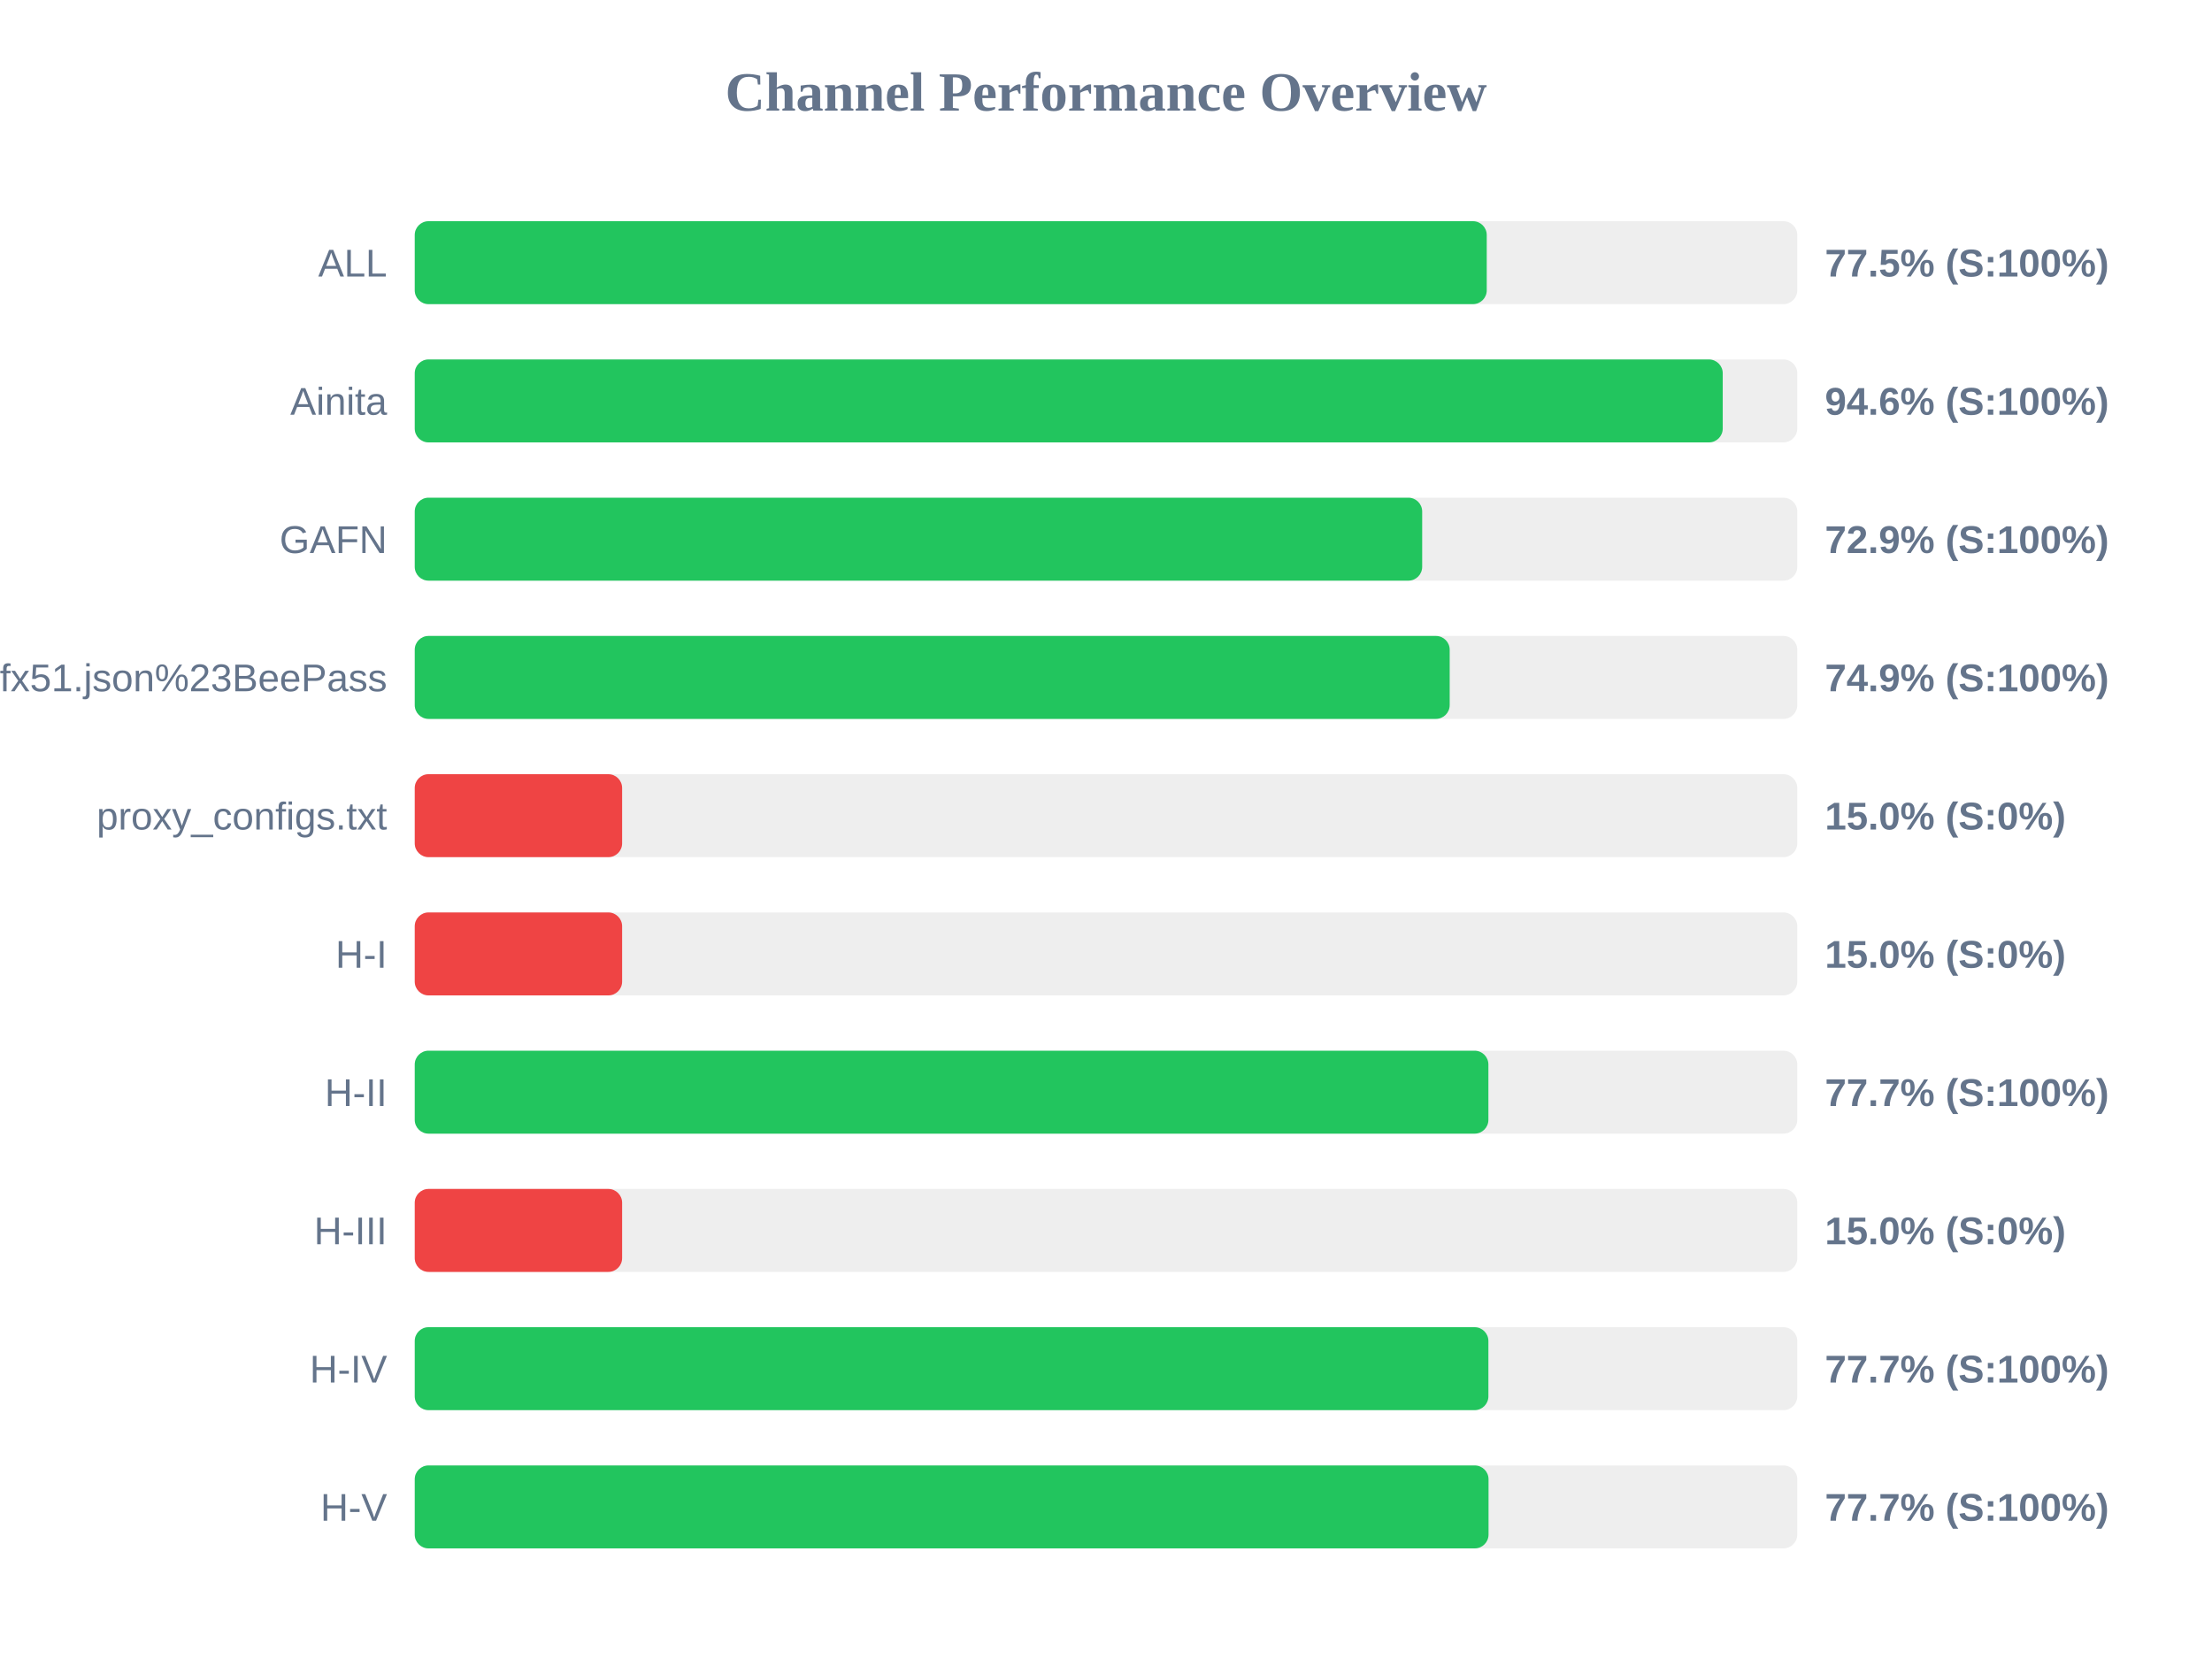
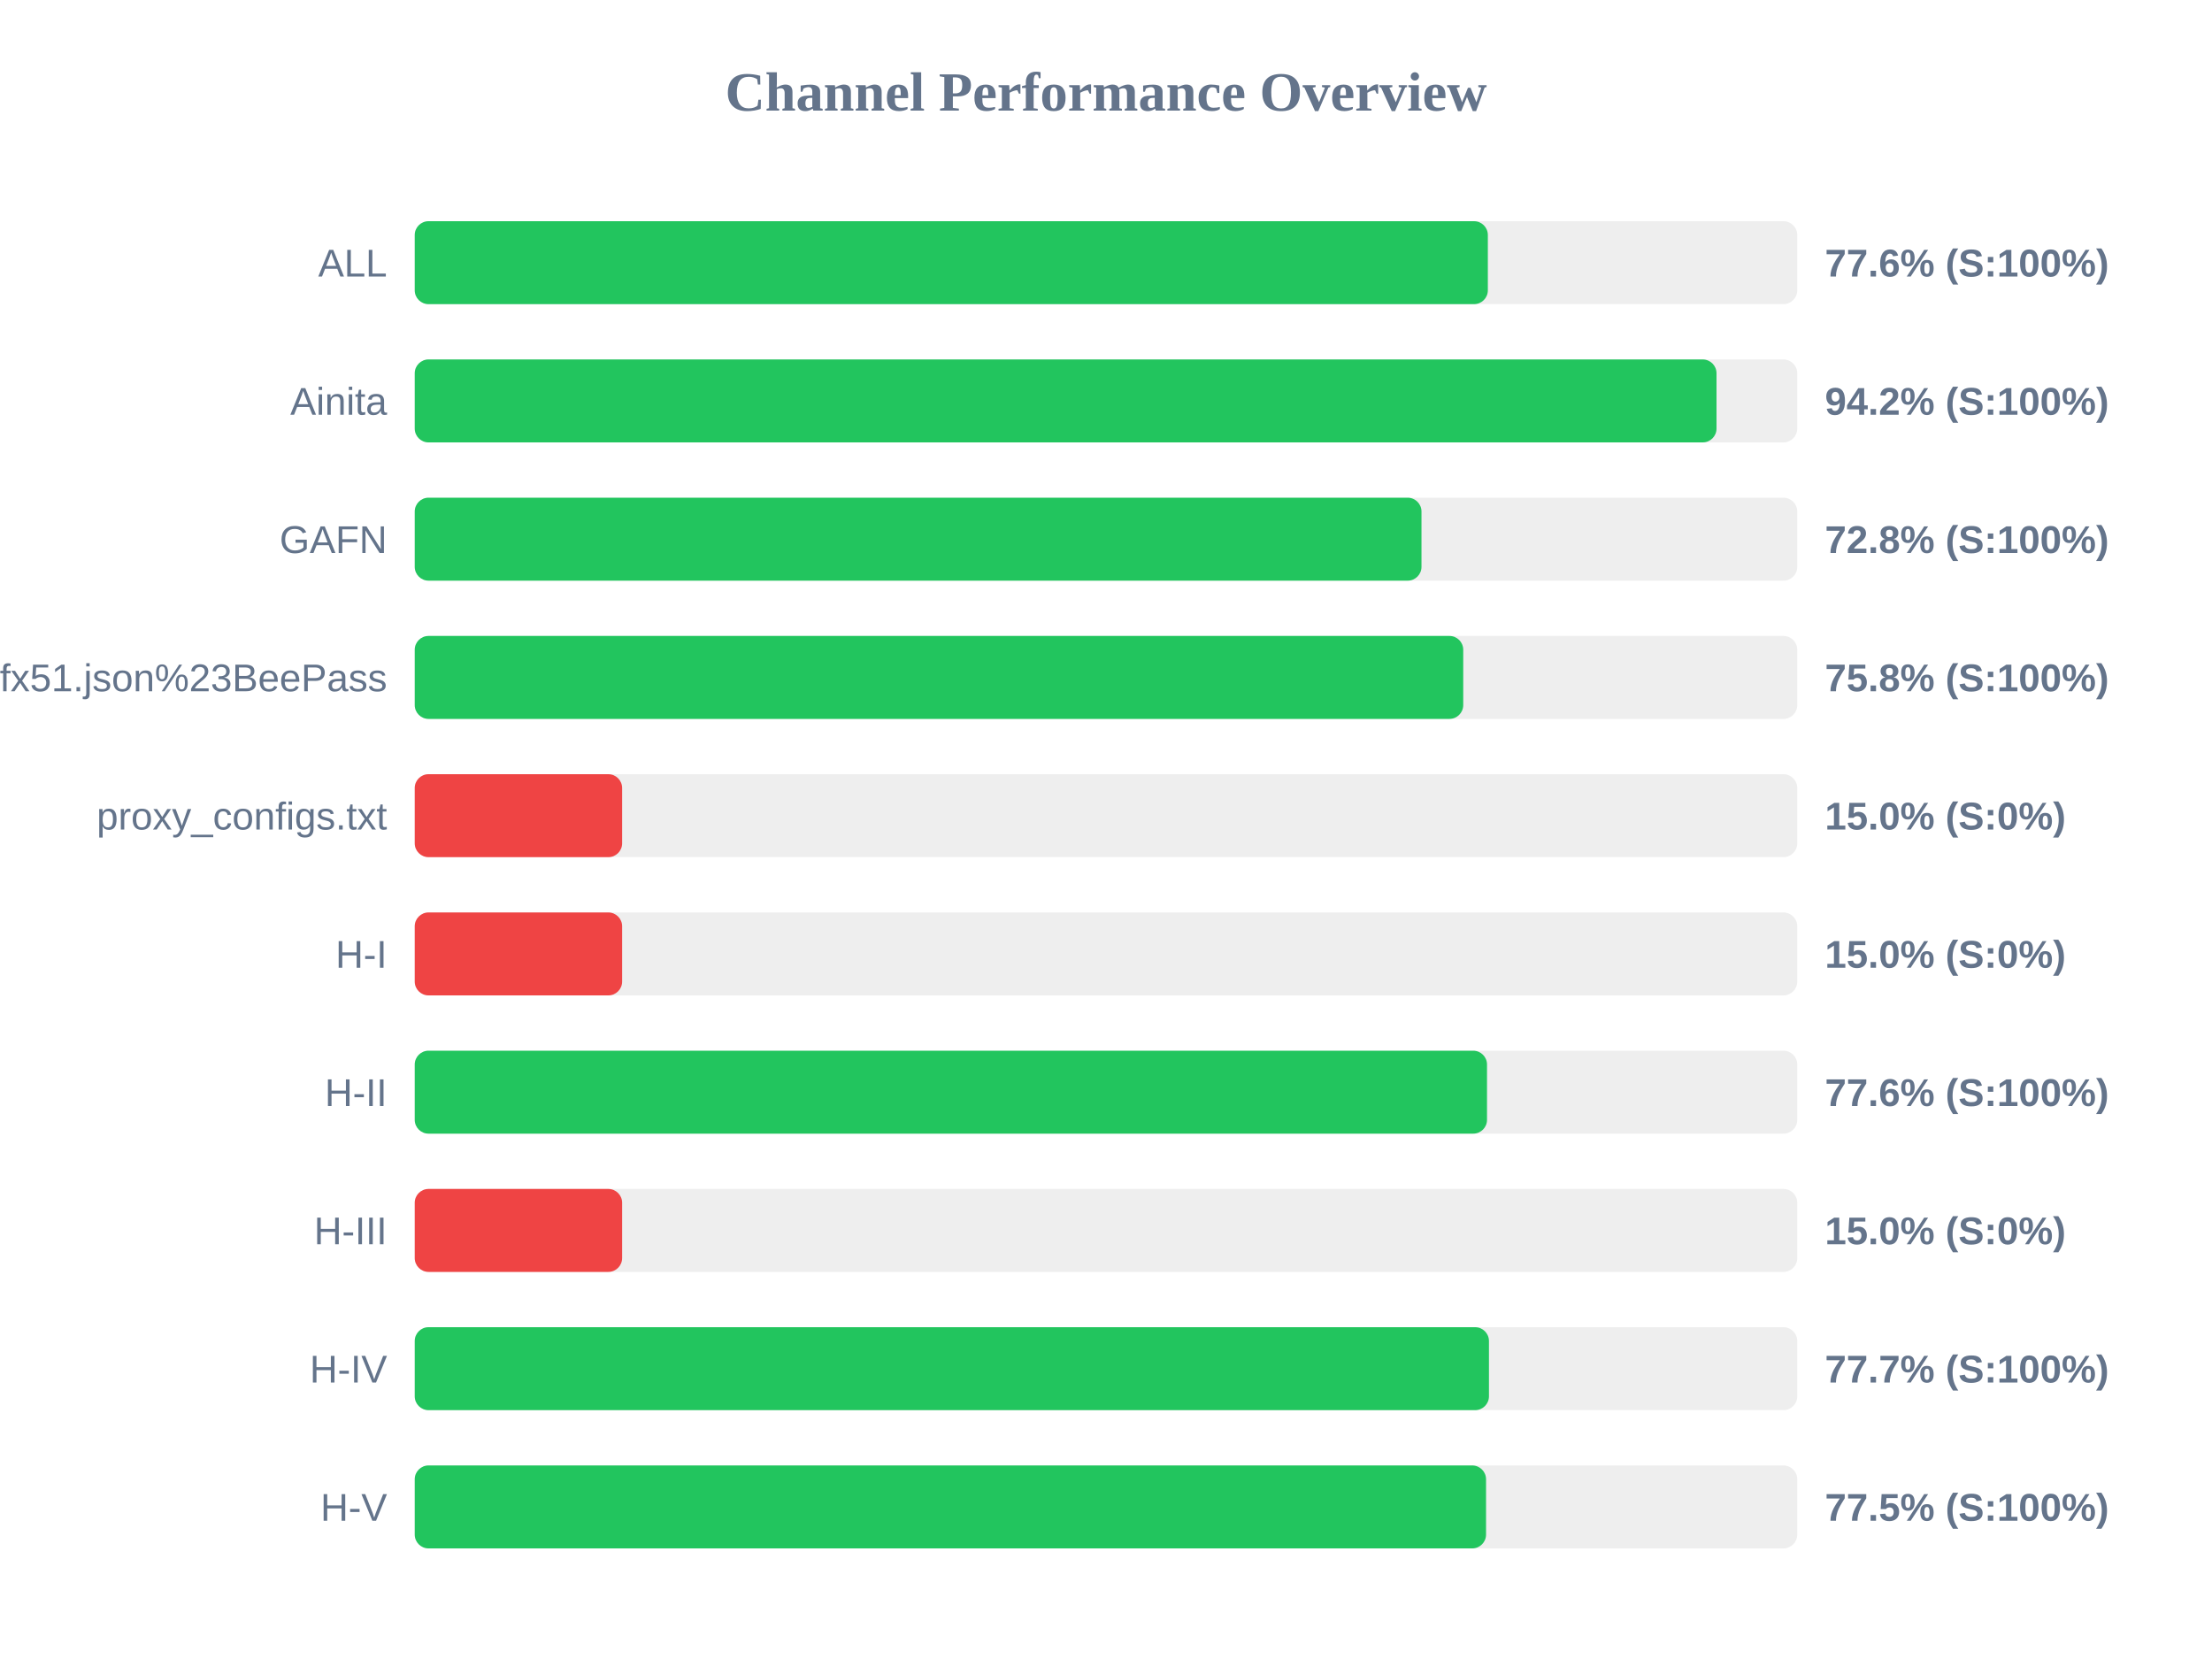
<svg xmlns="http://www.w3.org/2000/svg" width="800" height="600" version="1.1">
  <style>
        .row { font: 14px Arial; fill: #64748b; }
        .score { font: bold 14px Arial; fill: #64748b; }
    </style>
  <text x="400" y="40" text-anchor="middle" font-size="20px" font-weight="bold" fill="#64748b">Channel Performance Overview</text>
  <rect x="150" y="80" width="500" height="30" fill="#eee" rx="5" />
-   <rect x="150" y="80" width="387.7" height="30" fill="#22c55e" rx="5" />
+   <rect x="150" y="80" width="388.1" height="30" fill="#22c55e" rx="5" />
  <text x="140" y="100" text-anchor="end" class="row">ALL</text>
-   <text x="660" y="100" text-anchor="start" class="score">77.5% (S:100%)</text>
+   <text x="660" y="100" text-anchor="start" class="score">77.6% (S:100%)</text>
  <rect x="150" y="130" width="500" height="30" fill="#eee" rx="5" />
-   <rect x="150" y="130" width="473.05" height="30" fill="#22c55e" rx="5" />
+   <rect x="150" y="130" width="470.8" height="30" fill="#22c55e" rx="5" />
  <text x="140" y="150" text-anchor="end" class="row">Ainita</text>
-   <text x="660" y="150" text-anchor="start" class="score">94.6% (S:100%)</text>
+   <text x="660" y="150" text-anchor="start" class="score">94.2% (S:100%)</text>
  <rect x="150" y="180" width="500" height="30" fill="#eee" rx="5" />
-   <rect x="150" y="180" width="364.35" height="30" fill="#22c55e" rx="5" />
+   <rect x="150" y="180" width="364.1" height="30" fill="#22c55e" rx="5" />
  <text x="140" y="200" text-anchor="end" class="row">GAFN</text>
-   <text x="660" y="200" text-anchor="start" class="score">72.9% (S:100%)</text>
+   <text x="660" y="200" text-anchor="start" class="score">72.8% (S:100%)</text>
  <rect x="150" y="230" width="500" height="30" fill="#eee" rx="5" />
-   <rect x="150" y="230" width="374.3" height="30" fill="#22c55e" rx="5" />
+   <rect x="150" y="230" width="379.2" height="30" fill="#22c55e" rx="5" />
  <text x="140" y="250" text-anchor="end" class="row">sub?s=ssconf%3A%2F%2Fs3.amazonaws.com%2Fbeedynconprd%2Fzf38bv6oxi1nv3wfkpmxyfl8yj5fargza3foantoalu16vznl0ckxx7bgf1ufx51.json%23BeePass</text>
-   <text x="660" y="250" text-anchor="start" class="score">74.9% (S:100%)</text>
+   <text x="660" y="250" text-anchor="start" class="score">75.8% (S:100%)</text>
  <rect x="150" y="280" width="500" height="30" fill="#eee" rx="5" />
  <rect x="150" y="280" width="75.0" height="30" fill="#ef4444" rx="5" />
  <text x="140" y="300" text-anchor="end" class="row">proxy_configs.txt</text>
  <text x="660" y="300" text-anchor="start" class="score">15.0% (S:0%)</text>
  <rect x="150" y="330" width="500" height="30" fill="#eee" rx="5" />
  <rect x="150" y="330" width="75.0" height="30" fill="#ef4444" rx="5" />
  <text x="140" y="350" text-anchor="end" class="row">H-I</text>
  <text x="660" y="350" text-anchor="start" class="score">15.0% (S:0%)</text>
  <rect x="150" y="380" width="500" height="30" fill="#eee" rx="5" />
-   <rect x="150" y="380" width="388.3" height="30" fill="#22c55e" rx="5" />
+   <rect x="150" y="380" width="387.8" height="30" fill="#22c55e" rx="5" />
  <text x="140" y="400" text-anchor="end" class="row">H-II</text>
-   <text x="660" y="400" text-anchor="start" class="score">77.7% (S:100%)</text>
+   <text x="660" y="400" text-anchor="start" class="score">77.6% (S:100%)</text>
  <rect x="150" y="430" width="500" height="30" fill="#eee" rx="5" />
  <rect x="150" y="430" width="75.0" height="30" fill="#ef4444" rx="5" />
  <text x="140" y="450" text-anchor="end" class="row">H-III</text>
  <text x="660" y="450" text-anchor="start" class="score">15.0% (S:0%)</text>
  <rect x="150" y="480" width="500" height="30" fill="#eee" rx="5" />
-   <rect x="150" y="480" width="388.3" height="30" fill="#22c55e" rx="5" />
+   <rect x="150" y="480" width="388.5" height="30" fill="#22c55e" rx="5" />
  <text x="140" y="500" text-anchor="end" class="row">H-IV</text>
  <text x="660" y="500" text-anchor="start" class="score">77.7% (S:100%)</text>
  <rect x="150" y="530" width="500" height="30" fill="#eee" rx="5" />
-   <rect x="150" y="530" width="388.35" height="30" fill="#22c55e" rx="5" />
+   <rect x="150" y="530" width="387.45" height="30" fill="#22c55e" rx="5" />
  <text x="140" y="550" text-anchor="end" class="row">H-V</text>
-   <text x="660" y="550" text-anchor="start" class="score">77.7% (S:100%)</text>
+   <text x="660" y="550" text-anchor="start" class="score">77.5% (S:100%)</text>
</svg>
